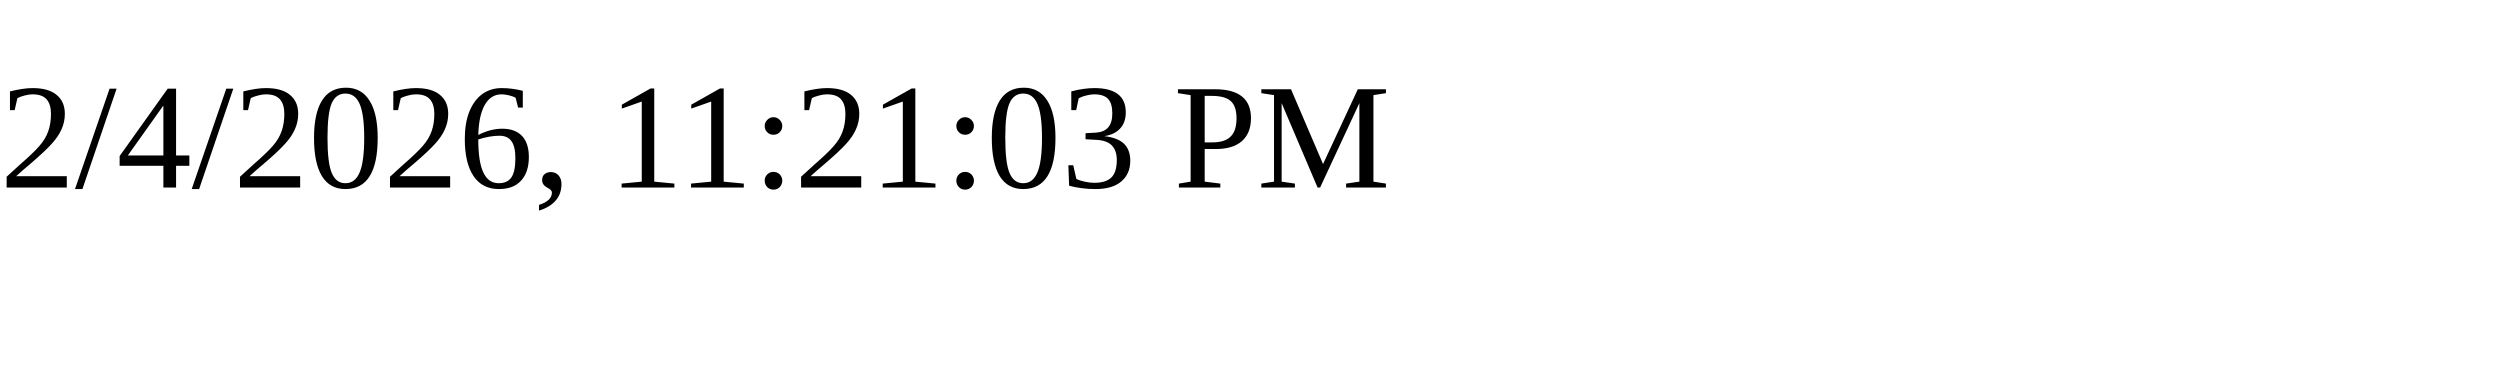
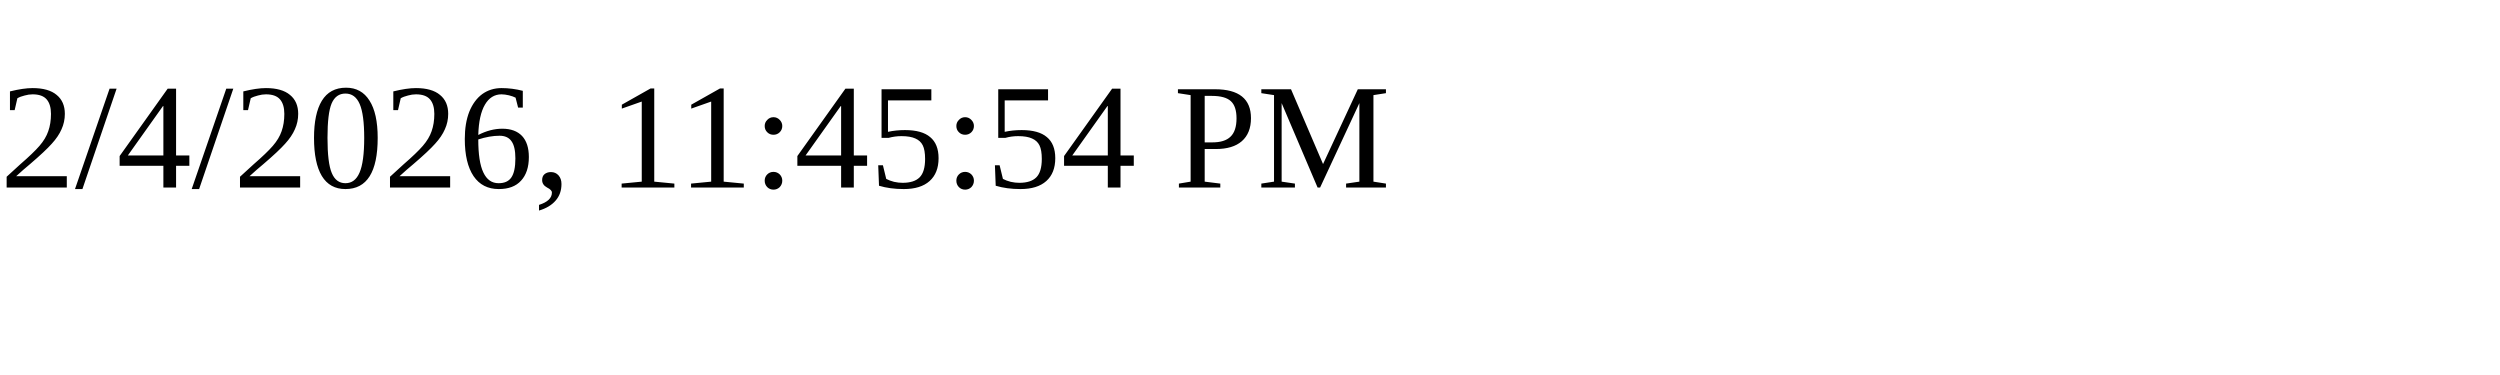
<svg xmlns="http://www.w3.org/2000/svg" height="30" width="200">
-   <text x="0" y="15">2/4/2026, 11:21:03 PM</text>
+   <text x="0" y="15">2/4/2026, 11:45:54 PM</text>
</svg>
